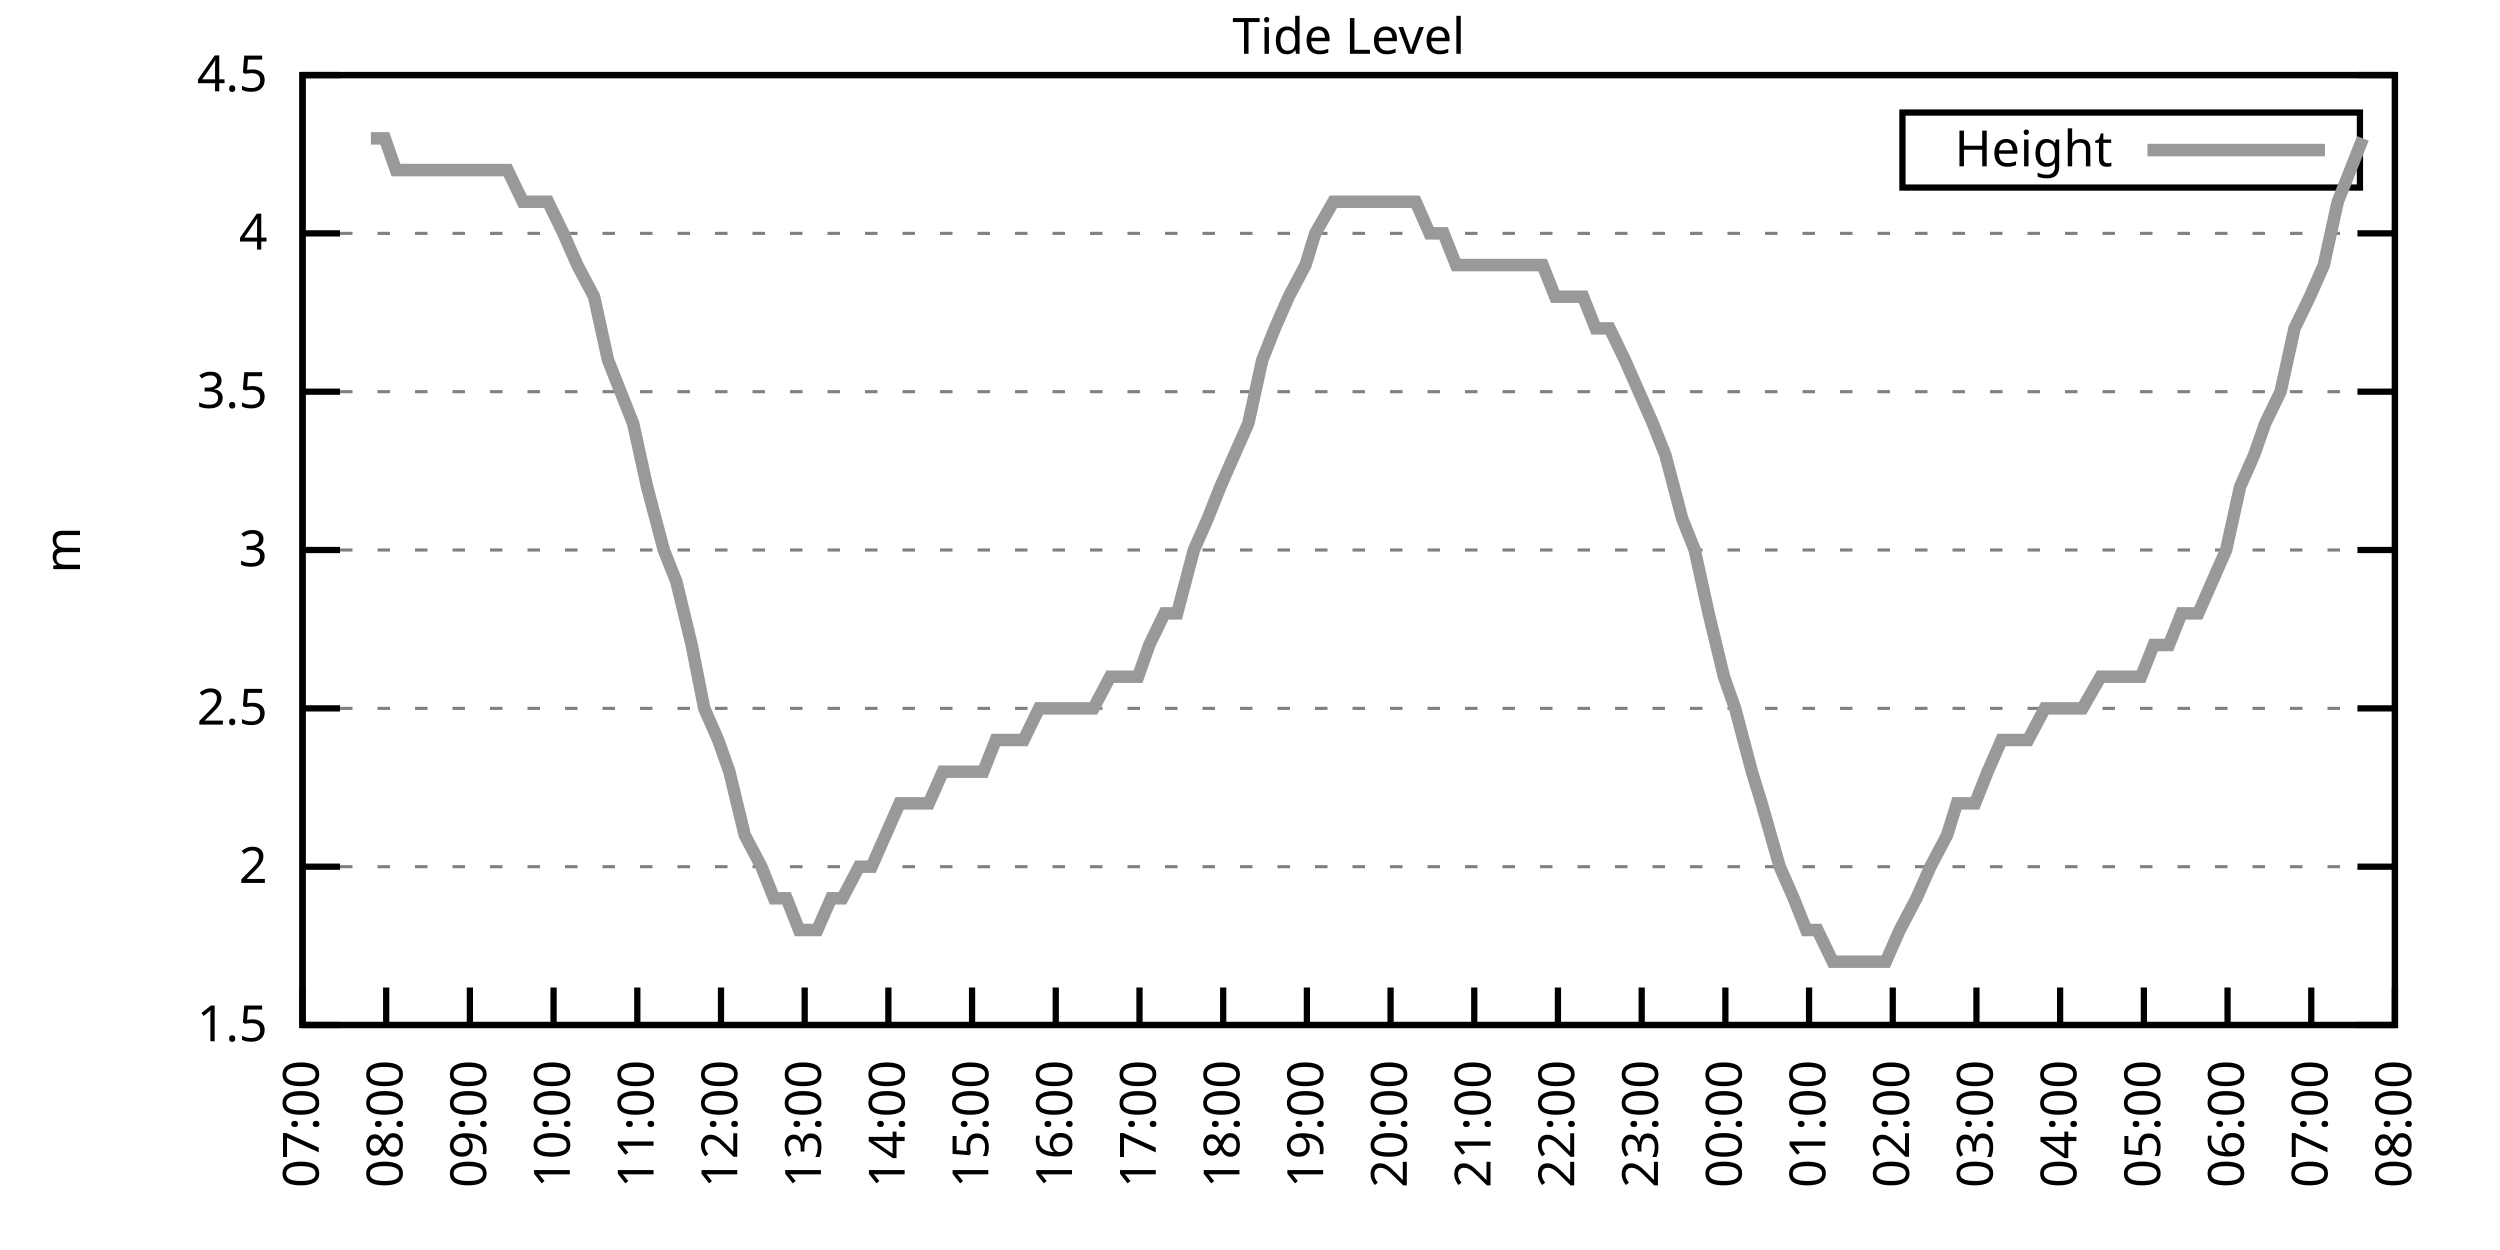
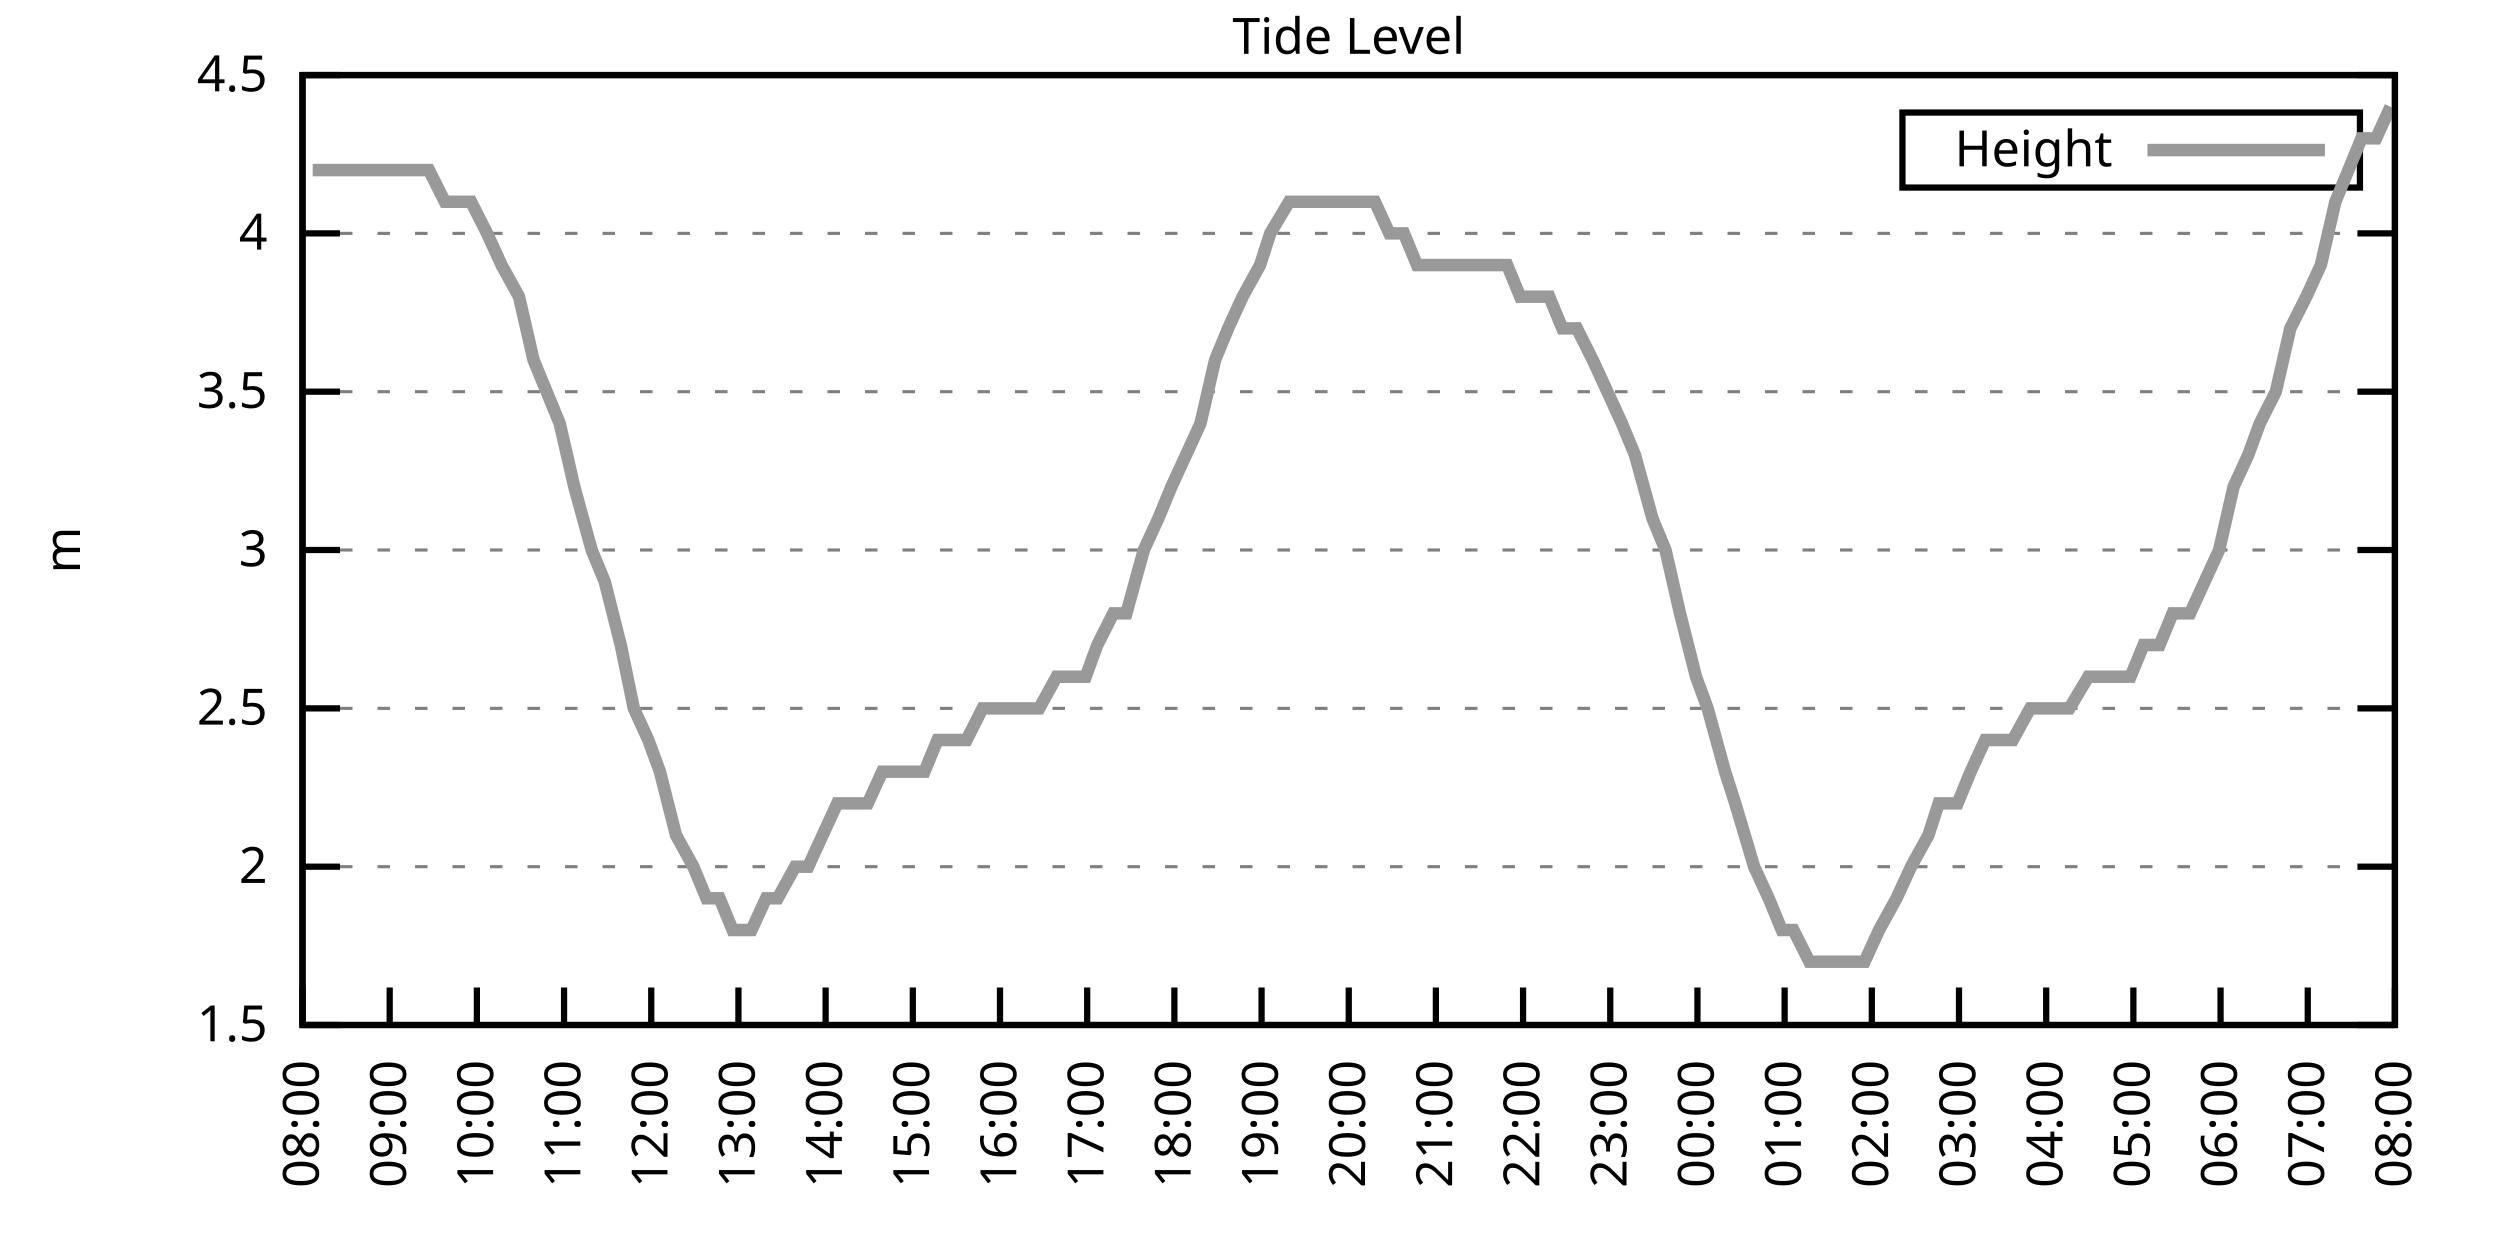
<svg xmlns="http://www.w3.org/2000/svg" xmlns:xlink="http://www.w3.org/1999/xlink" width="400" height="200" viewBox="0 0 400 200">
  <g id="gnuplot_canvas">
    <rect x="0" y="0" width="400" height="200" fill="none" />
    <defs>
      <circle id="gpDot" r="0.5" stroke-width="0.5" stroke="currentColor" />
      <path id="gpPt0" stroke-width="0.333" stroke="currentColor" d="M-1,0 h2 M0,-1 v2" />
      <path id="gpPt1" stroke-width="0.333" stroke="currentColor" d="M-1,-1 L1,1 M1,-1 L-1,1" />
      <path id="gpPt2" stroke-width="0.333" stroke="currentColor" d="M-1,0 L1,0 M0,-1 L0,1 M-1,-1 L1,1 M-1,1 L1,-1" />
      <rect id="gpPt3" stroke-width="0.333" stroke="currentColor" x="-1" y="-1" width="2" height="2" />
      <rect id="gpPt4" stroke-width="0.333" stroke="currentColor" fill="currentColor" x="-1" y="-1" width="2" height="2" />
      <circle id="gpPt5" stroke-width="0.333" stroke="currentColor" cx="0" cy="0" r="1" />
      <use xlink:href="#gpPt5" id="gpPt6" fill="currentColor" stroke="none" />
      <path id="gpPt7" stroke-width="0.333" stroke="currentColor" d="M0,-1.33 L-1.33,0.67 L1.33,0.67 z" />
      <use xlink:href="#gpPt7" id="gpPt8" fill="currentColor" stroke="none" />
      <use xlink:href="#gpPt7" id="gpPt9" stroke="currentColor" transform="rotate(180)" />
      <use xlink:href="#gpPt9" id="gpPt10" fill="currentColor" stroke="none" />
      <use xlink:href="#gpPt3" id="gpPt11" stroke="currentColor" transform="rotate(45)" />
      <use xlink:href="#gpPt11" id="gpPt12" fill="currentColor" stroke="none" />
      <path id="gpPt13" stroke-width="0.333" stroke="currentColor" d="M0,1.330 L1.265,0.411 L0.782,-1.067 L-0.782,-1.076 L-1.265,0.411 z" />
      <use xlink:href="#gpPt13" id="gpPt14" fill="currentColor" stroke="none" />
      <filter id="textbox" filterUnits="objectBoundingBox" x="0" y="0" height="1" width="1">
        <feFlood flood-color="white" flood-opacity="1" result="bgnd" />
        <feComposite in="SourceGraphic" in2="bgnd" operator="atop" />
      </filter>
      <filter id="greybox" filterUnits="objectBoundingBox" x="0" y="0" height="1" width="1">
        <feFlood flood-color="lightgrey" flood-opacity="1" result="grey" />
        <feComposite in="SourceGraphic" in2="grey" operator="atop" />
      </filter>
    </defs>
    <g fill="none" color="white" stroke="currentColor" stroke-width="1.00" stroke-linecap="butt" stroke-linejoin="miter">
</g>
    <g fill="none" color="black" stroke="currentColor" stroke-width="1.00" stroke-linecap="butt" stroke-linejoin="miter">
      <g stroke="none" shape-rendering="crispEdges">
        <polygon fill="rgb(255, 255, 255)" points="48.40,164.00 383.18,164.00 383.18,12.02 48.40,12.02 " />
      </g>
    </g>
    <g fill="none" color="black" stroke="currentColor" stroke-width="1.00" stroke-linecap="butt" stroke-linejoin="miter">
</g>
    <g fill="none" color="black" stroke="black" stroke-width="0.50" stroke-linecap="butt" stroke-linejoin="miter">
</g>
    <g fill="none" color="gray" stroke="currentColor" stroke-width="0.50" stroke-linecap="butt" stroke-linejoin="miter">
      <path stroke="gray" stroke-dasharray="2,4" class="gridline" d="M48.40,164.00 L383.19,164.00  " />
    </g>
    <g fill="none" color="gray" stroke="gray" stroke-width="1.00" stroke-linecap="butt" stroke-linejoin="miter">
</g>
    <g fill="none" color="black" stroke="currentColor" stroke-width="1.00" stroke-linecap="butt" stroke-linejoin="miter">
      <path stroke="black" d="M48.40,164.00 L54.40,164.00 M383.19,164.00 L377.19,164.00  " />
      <g transform="translate(42.80,166.60)" stroke="none" fill="black" font-family="Sans" font-size="8.00" text-anchor="end">
        <text>
          <tspan font-family="Sans"> 1.5</tspan>
        </text>
      </g>
    </g>
    <g fill="none" color="black" stroke="currentColor" stroke-width="1.00" stroke-linecap="butt" stroke-linejoin="miter">
</g>
    <g fill="none" color="black" stroke="black" stroke-width="0.50" stroke-linecap="butt" stroke-linejoin="miter">
</g>
    <g fill="none" color="gray" stroke="currentColor" stroke-width="0.50" stroke-linecap="butt" stroke-linejoin="miter">
      <path stroke="gray" stroke-dasharray="2,4" class="gridline" d="M48.40,138.67 L383.19,138.67  " />
    </g>
    <g fill="none" color="gray" stroke="gray" stroke-width="1.00" stroke-linecap="butt" stroke-linejoin="miter">
</g>
    <g fill="none" color="black" stroke="currentColor" stroke-width="1.00" stroke-linecap="butt" stroke-linejoin="miter">
      <path stroke="black" d="M48.40,138.67 L54.40,138.67 M383.19,138.67 L377.19,138.67  " />
      <g transform="translate(42.80,141.27)" stroke="none" fill="black" font-family="Sans" font-size="8.00" text-anchor="end">
        <text>
          <tspan font-family="Sans"> 2</tspan>
        </text>
      </g>
    </g>
    <g fill="none" color="black" stroke="currentColor" stroke-width="1.00" stroke-linecap="butt" stroke-linejoin="miter">
</g>
    <g fill="none" color="black" stroke="black" stroke-width="0.50" stroke-linecap="butt" stroke-linejoin="miter">
</g>
    <g fill="none" color="gray" stroke="currentColor" stroke-width="0.50" stroke-linecap="butt" stroke-linejoin="miter">
      <path stroke="gray" stroke-dasharray="2,4" class="gridline" d="M48.40,113.34 L383.19,113.34  " />
    </g>
    <g fill="none" color="gray" stroke="gray" stroke-width="1.00" stroke-linecap="butt" stroke-linejoin="miter">
</g>
    <g fill="none" color="black" stroke="currentColor" stroke-width="1.00" stroke-linecap="butt" stroke-linejoin="miter">
      <path stroke="black" d="M48.40,113.34 L54.40,113.34 M383.19,113.34 L377.19,113.34  " />
      <g transform="translate(42.80,115.94)" stroke="none" fill="black" font-family="Sans" font-size="8.00" text-anchor="end">
        <text>
          <tspan font-family="Sans"> 2.5</tspan>
        </text>
      </g>
    </g>
    <g fill="none" color="black" stroke="currentColor" stroke-width="1.00" stroke-linecap="butt" stroke-linejoin="miter">
</g>
    <g fill="none" color="black" stroke="black" stroke-width="0.50" stroke-linecap="butt" stroke-linejoin="miter">
</g>
    <g fill="none" color="gray" stroke="currentColor" stroke-width="0.50" stroke-linecap="butt" stroke-linejoin="miter">
      <path stroke="gray" stroke-dasharray="2,4" class="gridline" d="M48.40,88.00 L383.19,88.00  " />
    </g>
    <g fill="none" color="gray" stroke="gray" stroke-width="1.00" stroke-linecap="butt" stroke-linejoin="miter">
</g>
    <g fill="none" color="black" stroke="currentColor" stroke-width="1.00" stroke-linecap="butt" stroke-linejoin="miter">
      <path stroke="black" d="M48.40,88.00 L54.40,88.00 M383.19,88.00 L377.19,88.00  " />
      <g transform="translate(42.80,90.60)" stroke="none" fill="black" font-family="Sans" font-size="8.00" text-anchor="end">
        <text>
          <tspan font-family="Sans"> 3</tspan>
        </text>
      </g>
    </g>
    <g fill="none" color="black" stroke="currentColor" stroke-width="1.00" stroke-linecap="butt" stroke-linejoin="miter">
</g>
    <g fill="none" color="black" stroke="black" stroke-width="0.50" stroke-linecap="butt" stroke-linejoin="miter">
</g>
    <g fill="none" color="gray" stroke="currentColor" stroke-width="0.50" stroke-linecap="butt" stroke-linejoin="miter">
      <path stroke="gray" stroke-dasharray="2,4" class="gridline" d="M48.40,62.67 L383.19,62.67  " />
    </g>
    <g fill="none" color="gray" stroke="gray" stroke-width="1.00" stroke-linecap="butt" stroke-linejoin="miter">
</g>
    <g fill="none" color="black" stroke="currentColor" stroke-width="1.00" stroke-linecap="butt" stroke-linejoin="miter">
      <path stroke="black" d="M48.40,62.67 L54.40,62.67 M383.19,62.67 L377.19,62.67  " />
      <g transform="translate(42.80,65.27)" stroke="none" fill="black" font-family="Sans" font-size="8.00" text-anchor="end">
        <text>
          <tspan font-family="Sans"> 3.5</tspan>
        </text>
      </g>
    </g>
    <g fill="none" color="black" stroke="currentColor" stroke-width="1.00" stroke-linecap="butt" stroke-linejoin="miter">
</g>
    <g fill="none" color="black" stroke="black" stroke-width="0.50" stroke-linecap="butt" stroke-linejoin="miter">
</g>
    <g fill="none" color="gray" stroke="currentColor" stroke-width="0.50" stroke-linecap="butt" stroke-linejoin="miter">
      <path stroke="gray" stroke-dasharray="2,4" class="gridline" d="M48.40,37.34 L383.19,37.34  " />
    </g>
    <g fill="none" color="gray" stroke="gray" stroke-width="1.00" stroke-linecap="butt" stroke-linejoin="miter">
</g>
    <g fill="none" color="black" stroke="currentColor" stroke-width="1.00" stroke-linecap="butt" stroke-linejoin="miter">
      <path stroke="black" d="M48.40,37.34 L54.40,37.34 M383.19,37.34 L377.19,37.34  " />
      <g transform="translate(42.80,39.94)" stroke="none" fill="black" font-family="Sans" font-size="8.00" text-anchor="end">
        <text>
          <tspan font-family="Sans"> 4</tspan>
        </text>
      </g>
    </g>
    <g fill="none" color="black" stroke="currentColor" stroke-width="1.00" stroke-linecap="butt" stroke-linejoin="miter">
</g>
    <g fill="none" color="black" stroke="black" stroke-width="0.50" stroke-linecap="butt" stroke-linejoin="miter">
</g>
    <g fill="none" color="gray" stroke="currentColor" stroke-width="0.50" stroke-linecap="butt" stroke-linejoin="miter">
      <path stroke="gray" stroke-dasharray="2,4" class="gridline" d="M48.40,12.01 L383.19,12.01  " />
    </g>
    <g fill="none" color="gray" stroke="gray" stroke-width="1.00" stroke-linecap="butt" stroke-linejoin="miter">
</g>
    <g fill="none" color="black" stroke="currentColor" stroke-width="1.00" stroke-linecap="butt" stroke-linejoin="miter">
      <path stroke="black" d="M48.40,12.01 L54.40,12.01 M383.19,12.01 L377.19,12.01  " />
      <g transform="translate(42.80,14.61)" stroke="none" fill="black" font-family="Sans" font-size="8.00" text-anchor="end">
        <text>
          <tspan font-family="Sans"> 4.5</tspan>
        </text>
      </g>
    </g>
    <g fill="none" color="black" stroke="currentColor" stroke-width="1.00" stroke-linecap="butt" stroke-linejoin="miter">
      <path stroke="black" d="M48.40,164.00 L48.40,158.00  " />
      <g transform="translate(51.00,169.60) rotate(270.00)" stroke="none" fill="black" font-family="Sans" font-size="8.00" text-anchor="end">
        <text>
-           <tspan font-family="Sans">07:00</tspan>
-         </text>
-       </g>
-     </g>
-     <g fill="none" color="black" stroke="currentColor" stroke-width="1.00" stroke-linecap="butt" stroke-linejoin="miter">
-       <path stroke="black" d="M61.79,164.00 L61.79,158.00  " />
-       <g transform="translate(64.39,169.60) rotate(270.00)" stroke="none" fill="black" font-family="Sans" font-size="8.00" text-anchor="end">
-         <text>
          <tspan font-family="Sans">08:00</tspan>
        </text>
      </g>
    </g>
    <g fill="none" color="black" stroke="currentColor" stroke-width="1.00" stroke-linecap="butt" stroke-linejoin="miter">
-       <path stroke="black" d="M75.18,164.00 L75.18,158.00  " />
-       <g transform="translate(77.78,169.60) rotate(270.00)" stroke="none" fill="black" font-family="Sans" font-size="8.00" text-anchor="end">
+       <path stroke="black" d="M62.35,164.00 L62.35,158.00  " />
+       <g transform="translate(64.95,169.60) rotate(270.00)" stroke="none" fill="black" font-family="Sans" font-size="8.00" text-anchor="end">
        <text>
          <tspan font-family="Sans">09:00</tspan>
        </text>
      </g>
    </g>
    <g fill="none" color="black" stroke="currentColor" stroke-width="1.00" stroke-linecap="butt" stroke-linejoin="miter">
-       <path stroke="black" d="M88.57,164.00 L88.57,158.00  " />
-       <g transform="translate(91.17,169.60) rotate(270.00)" stroke="none" fill="black" font-family="Sans" font-size="8.00" text-anchor="end">
+       <path stroke="black" d="M76.30,164.00 L76.30,158.00  " />
+       <g transform="translate(78.90,169.60) rotate(270.00)" stroke="none" fill="black" font-family="Sans" font-size="8.00" text-anchor="end">
        <text>
          <tspan font-family="Sans">10:00</tspan>
        </text>
      </g>
    </g>
    <g fill="none" color="black" stroke="currentColor" stroke-width="1.00" stroke-linecap="butt" stroke-linejoin="miter">
-       <path stroke="black" d="M101.97,164.00 L101.97,158.00  " />
-       <g transform="translate(104.57,169.60) rotate(270.00)" stroke="none" fill="black" font-family="Sans" font-size="8.00" text-anchor="end">
+       <path stroke="black" d="M90.25,164.00 L90.25,158.00  " />
+       <g transform="translate(92.85,169.60) rotate(270.00)" stroke="none" fill="black" font-family="Sans" font-size="8.00" text-anchor="end">
        <text>
          <tspan font-family="Sans">11:00</tspan>
        </text>
      </g>
    </g>
    <g fill="none" color="black" stroke="currentColor" stroke-width="1.00" stroke-linecap="butt" stroke-linejoin="miter">
-       <path stroke="black" d="M115.36,164.00 L115.36,158.00  " />
-       <g transform="translate(117.96,169.60) rotate(270.00)" stroke="none" fill="black" font-family="Sans" font-size="8.00" text-anchor="end">
+       <path stroke="black" d="M104.20,164.00 L104.20,158.00  " />
+       <g transform="translate(106.80,169.60) rotate(270.00)" stroke="none" fill="black" font-family="Sans" font-size="8.00" text-anchor="end">
        <text>
          <tspan font-family="Sans">12:00</tspan>
        </text>
      </g>
    </g>
    <g fill="none" color="black" stroke="currentColor" stroke-width="1.00" stroke-linecap="butt" stroke-linejoin="miter">
-       <path stroke="black" d="M128.75,164.00 L128.75,158.00  " />
-       <g transform="translate(131.35,169.60) rotate(270.00)" stroke="none" fill="black" font-family="Sans" font-size="8.00" text-anchor="end">
+       <path stroke="black" d="M118.15,164.00 L118.15,158.00  " />
+       <g transform="translate(120.75,169.60) rotate(270.00)" stroke="none" fill="black" font-family="Sans" font-size="8.00" text-anchor="end">
        <text>
          <tspan font-family="Sans">13:00</tspan>
        </text>
      </g>
    </g>
    <g fill="none" color="black" stroke="currentColor" stroke-width="1.00" stroke-linecap="butt" stroke-linejoin="miter">
-       <path stroke="black" d="M142.14,164.00 L142.14,158.00  " />
-       <g transform="translate(144.74,169.60) rotate(270.00)" stroke="none" fill="black" font-family="Sans" font-size="8.00" text-anchor="end">
+       <path stroke="black" d="M132.10,164.00 L132.10,158.00  " />
+       <g transform="translate(134.70,169.60) rotate(270.00)" stroke="none" fill="black" font-family="Sans" font-size="8.00" text-anchor="end">
        <text>
          <tspan font-family="Sans">14:00</tspan>
        </text>
      </g>
    </g>
    <g fill="none" color="black" stroke="currentColor" stroke-width="1.00" stroke-linecap="butt" stroke-linejoin="miter">
-       <path stroke="black" d="M155.53,164.00 L155.53,158.00  " />
-       <g transform="translate(158.13,169.60) rotate(270.00)" stroke="none" fill="black" font-family="Sans" font-size="8.00" text-anchor="end">
+       <path stroke="black" d="M146.05,164.00 L146.05,158.00  " />
+       <g transform="translate(148.65,169.60) rotate(270.00)" stroke="none" fill="black" font-family="Sans" font-size="8.00" text-anchor="end">
        <text>
          <tspan font-family="Sans">15:00</tspan>
        </text>
      </g>
    </g>
    <g fill="none" color="black" stroke="currentColor" stroke-width="1.00" stroke-linecap="butt" stroke-linejoin="miter">
-       <path stroke="black" d="M168.92,164.00 L168.92,158.00  " />
-       <g transform="translate(171.52,169.60) rotate(270.00)" stroke="none" fill="black" font-family="Sans" font-size="8.00" text-anchor="end">
+       <path stroke="black" d="M160.00,164.00 L160.00,158.00  " />
+       <g transform="translate(162.60,169.60) rotate(270.00)" stroke="none" fill="black" font-family="Sans" font-size="8.00" text-anchor="end">
        <text>
          <tspan font-family="Sans">16:00</tspan>
        </text>
      </g>
    </g>
    <g fill="none" color="black" stroke="currentColor" stroke-width="1.00" stroke-linecap="butt" stroke-linejoin="miter">
-       <path stroke="black" d="M182.32,164.00 L182.32,158.00  " />
-       <g transform="translate(184.92,169.60) rotate(270.00)" stroke="none" fill="black" font-family="Sans" font-size="8.00" text-anchor="end">
+       <path stroke="black" d="M173.95,164.00 L173.95,158.00  " />
+       <g transform="translate(176.55,169.60) rotate(270.00)" stroke="none" fill="black" font-family="Sans" font-size="8.00" text-anchor="end">
        <text>
          <tspan font-family="Sans">17:00</tspan>
        </text>
      </g>
    </g>
    <g fill="none" color="black" stroke="currentColor" stroke-width="1.00" stroke-linecap="butt" stroke-linejoin="miter">
-       <path stroke="black" d="M195.71,164.00 L195.71,158.00  " />
-       <g transform="translate(198.31,169.60) rotate(270.00)" stroke="none" fill="black" font-family="Sans" font-size="8.00" text-anchor="end">
+       <path stroke="black" d="M187.90,164.00 L187.90,158.00  " />
+       <g transform="translate(190.50,169.60) rotate(270.00)" stroke="none" fill="black" font-family="Sans" font-size="8.00" text-anchor="end">
        <text>
          <tspan font-family="Sans">18:00</tspan>
        </text>
      </g>
    </g>
    <g fill="none" color="black" stroke="currentColor" stroke-width="1.00" stroke-linecap="butt" stroke-linejoin="miter">
-       <path stroke="black" d="M209.10,164.00 L209.10,158.00  " />
-       <g transform="translate(211.70,169.60) rotate(270.00)" stroke="none" fill="black" font-family="Sans" font-size="8.00" text-anchor="end">
+       <path stroke="black" d="M201.85,164.00 L201.85,158.00  " />
+       <g transform="translate(204.45,169.60) rotate(270.00)" stroke="none" fill="black" font-family="Sans" font-size="8.00" text-anchor="end">
        <text>
          <tspan font-family="Sans">19:00</tspan>
        </text>
      </g>
    </g>
    <g fill="none" color="black" stroke="currentColor" stroke-width="1.00" stroke-linecap="butt" stroke-linejoin="miter">
-       <path stroke="black" d="M222.49,164.00 L222.49,158.00  " />
-       <g transform="translate(225.09,169.60) rotate(270.00)" stroke="none" fill="black" font-family="Sans" font-size="8.00" text-anchor="end">
+       <path stroke="black" d="M215.80,164.00 L215.80,158.00  " />
+       <g transform="translate(218.40,169.60) rotate(270.00)" stroke="none" fill="black" font-family="Sans" font-size="8.00" text-anchor="end">
        <text>
          <tspan font-family="Sans">20:00</tspan>
        </text>
      </g>
    </g>
    <g fill="none" color="black" stroke="currentColor" stroke-width="1.00" stroke-linecap="butt" stroke-linejoin="miter">
-       <path stroke="black" d="M235.88,164.00 L235.88,158.00  " />
-       <g transform="translate(238.48,169.60) rotate(270.00)" stroke="none" fill="black" font-family="Sans" font-size="8.00" text-anchor="end">
+       <path stroke="black" d="M229.74,164.00 L229.74,158.00  " />
+       <g transform="translate(232.34,169.60) rotate(270.00)" stroke="none" fill="black" font-family="Sans" font-size="8.00" text-anchor="end">
        <text>
          <tspan font-family="Sans">21:00</tspan>
        </text>
      </g>
    </g>
    <g fill="none" color="black" stroke="currentColor" stroke-width="1.00" stroke-linecap="butt" stroke-linejoin="miter">
-       <path stroke="black" d="M249.27,164.00 L249.27,158.00  " />
-       <g transform="translate(251.87,169.60) rotate(270.00)" stroke="none" fill="black" font-family="Sans" font-size="8.00" text-anchor="end">
+       <path stroke="black" d="M243.69,164.00 L243.69,158.00  " />
+       <g transform="translate(246.29,169.60) rotate(270.00)" stroke="none" fill="black" font-family="Sans" font-size="8.00" text-anchor="end">
        <text>
          <tspan font-family="Sans">22:00</tspan>
        </text>
      </g>
    </g>
    <g fill="none" color="black" stroke="currentColor" stroke-width="1.00" stroke-linecap="butt" stroke-linejoin="miter">
-       <path stroke="black" d="M262.67,164.00 L262.67,158.00  " />
-       <g transform="translate(265.27,169.60) rotate(270.00)" stroke="none" fill="black" font-family="Sans" font-size="8.00" text-anchor="end">
+       <path stroke="black" d="M257.64,164.00 L257.64,158.00  " />
+       <g transform="translate(260.24,169.60) rotate(270.00)" stroke="none" fill="black" font-family="Sans" font-size="8.00" text-anchor="end">
        <text>
          <tspan font-family="Sans">23:00</tspan>
        </text>
      </g>
    </g>
    <g fill="none" color="black" stroke="currentColor" stroke-width="1.00" stroke-linecap="butt" stroke-linejoin="miter">
-       <path stroke="black" d="M276.06,164.00 L276.06,158.00  " />
-       <g transform="translate(278.66,169.60) rotate(270.00)" stroke="none" fill="black" font-family="Sans" font-size="8.00" text-anchor="end">
+       <path stroke="black" d="M271.59,164.00 L271.59,158.00  " />
+       <g transform="translate(274.19,169.60) rotate(270.00)" stroke="none" fill="black" font-family="Sans" font-size="8.00" text-anchor="end">
        <text>
          <tspan font-family="Sans">00:00</tspan>
        </text>
      </g>
    </g>
    <g fill="none" color="black" stroke="currentColor" stroke-width="1.00" stroke-linecap="butt" stroke-linejoin="miter">
-       <path stroke="black" d="M289.45,164.00 L289.45,158.00  " />
-       <g transform="translate(292.05,169.60) rotate(270.00)" stroke="none" fill="black" font-family="Sans" font-size="8.00" text-anchor="end">
+       <path stroke="black" d="M285.54,164.00 L285.54,158.00  " />
+       <g transform="translate(288.14,169.60) rotate(270.00)" stroke="none" fill="black" font-family="Sans" font-size="8.00" text-anchor="end">
        <text>
          <tspan font-family="Sans">01:00</tspan>
        </text>
      </g>
    </g>
    <g fill="none" color="black" stroke="currentColor" stroke-width="1.00" stroke-linecap="butt" stroke-linejoin="miter">
-       <path stroke="black" d="M302.84,164.00 L302.84,158.00  " />
-       <g transform="translate(305.44,169.60) rotate(270.00)" stroke="none" fill="black" font-family="Sans" font-size="8.00" text-anchor="end">
+       <path stroke="black" d="M299.49,164.00 L299.49,158.00  " />
+       <g transform="translate(302.09,169.60) rotate(270.00)" stroke="none" fill="black" font-family="Sans" font-size="8.00" text-anchor="end">
        <text>
          <tspan font-family="Sans">02:00</tspan>
        </text>
      </g>
    </g>
    <g fill="none" color="black" stroke="currentColor" stroke-width="1.00" stroke-linecap="butt" stroke-linejoin="miter">
-       <path stroke="black" d="M316.23,164.00 L316.23,158.00  " />
-       <g transform="translate(318.83,169.60) rotate(270.00)" stroke="none" fill="black" font-family="Sans" font-size="8.00" text-anchor="end">
+       <path stroke="black" d="M313.44,164.00 L313.44,158.00  " />
+       <g transform="translate(316.04,169.60) rotate(270.00)" stroke="none" fill="black" font-family="Sans" font-size="8.00" text-anchor="end">
        <text>
          <tspan font-family="Sans">03:00</tspan>
        </text>
      </g>
    </g>
    <g fill="none" color="black" stroke="currentColor" stroke-width="1.00" stroke-linecap="butt" stroke-linejoin="miter">
-       <path stroke="black" d="M329.62,164.00 L329.62,158.00  " />
-       <g transform="translate(332.22,169.60) rotate(270.00)" stroke="none" fill="black" font-family="Sans" font-size="8.00" text-anchor="end">
+       <path stroke="black" d="M327.39,164.00 L327.39,158.00  " />
+       <g transform="translate(329.99,169.60) rotate(270.00)" stroke="none" fill="black" font-family="Sans" font-size="8.00" text-anchor="end">
        <text>
          <tspan font-family="Sans">04:00</tspan>
        </text>
      </g>
    </g>
    <g fill="none" color="black" stroke="currentColor" stroke-width="1.00" stroke-linecap="butt" stroke-linejoin="miter">
-       <path stroke="black" d="M343.02,164.00 L343.02,158.00  " />
-       <g transform="translate(345.62,169.60) rotate(270.00)" stroke="none" fill="black" font-family="Sans" font-size="8.00" text-anchor="end">
+       <path stroke="black" d="M341.34,164.00 L341.34,158.00  " />
+       <g transform="translate(343.94,169.60) rotate(270.00)" stroke="none" fill="black" font-family="Sans" font-size="8.00" text-anchor="end">
        <text>
          <tspan font-family="Sans">05:00</tspan>
        </text>
      </g>
    </g>
    <g fill="none" color="black" stroke="currentColor" stroke-width="1.00" stroke-linecap="butt" stroke-linejoin="miter">
-       <path stroke="black" d="M356.41,164.00 L356.41,158.00  " />
-       <g transform="translate(359.01,169.60) rotate(270.00)" stroke="none" fill="black" font-family="Sans" font-size="8.00" text-anchor="end">
+       <path stroke="black" d="M355.29,164.00 L355.29,158.00  " />
+       <g transform="translate(357.89,169.60) rotate(270.00)" stroke="none" fill="black" font-family="Sans" font-size="8.00" text-anchor="end">
        <text>
          <tspan font-family="Sans">06:00</tspan>
        </text>
      </g>
    </g>
    <g fill="none" color="black" stroke="currentColor" stroke-width="1.00" stroke-linecap="butt" stroke-linejoin="miter">
-       <path stroke="black" d="M369.80,164.00 L369.80,158.00  " />
-       <g transform="translate(372.40,169.60) rotate(270.00)" stroke="none" fill="black" font-family="Sans" font-size="8.00" text-anchor="end">
+       <path stroke="black" d="M369.24,164.00 L369.24,158.00  " />
+       <g transform="translate(371.84,169.60) rotate(270.00)" stroke="none" fill="black" font-family="Sans" font-size="8.00" text-anchor="end">
        <text>
          <tspan font-family="Sans">07:00</tspan>
        </text>
      </g>
    </g>
    <g fill="none" color="black" stroke="currentColor" stroke-width="1.00" stroke-linecap="butt" stroke-linejoin="miter">
      <path stroke="black" d="M383.19,164.00 L383.19,158.00  " />
      <g transform="translate(385.79,169.60) rotate(270.00)" stroke="none" fill="black" font-family="Sans" font-size="8.00" text-anchor="end">
        <text>
          <tspan font-family="Sans">08:00</tspan>
        </text>
      </g>
    </g>
    <g fill="none" color="black" stroke="currentColor" stroke-width="1.00" stroke-linecap="butt" stroke-linejoin="miter">
</g>
    <g fill="none" color="black" stroke="currentColor" stroke-width="1.00" stroke-linecap="butt" stroke-linejoin="miter">
      <path stroke="black" d="M48.40,12.01 L48.40,164.00 L383.19,164.00 L383.19,12.01 L48.40,12.01 Z  " />
    </g>
    <g fill="none" color="black" stroke="currentColor" stroke-width="1.00" stroke-linecap="butt" stroke-linejoin="miter">
</g>
    <g fill="none" color="black" stroke="currentColor" stroke-width="1.00" stroke-linecap="butt" stroke-linejoin="miter">
      <path stroke="black" d="M304.39,30.01 L304.39,18.01 L377.59,18.01 L377.59,30.01 L304.39,30.01 Z  " />
    </g>
    <g id="Tide_level_plot_1">
      <g fill="none" color="white" stroke="black" stroke-width="2.00" stroke-linecap="butt" stroke-linejoin="miter">
</g>
      <g fill="none" color="black" stroke="currentColor" stroke-width="2.00" stroke-linecap="butt" stroke-linejoin="miter">
        <g transform="translate(337.99,26.61)" stroke="none" fill="black" font-family="Sans" font-size="8.00" text-anchor="end">
          <text>
            <tspan font-family="Sans">Height</tspan>
          </text>
        </g>
      </g>
      <g fill="none" color="black" stroke="currentColor" stroke-width="2.00" stroke-linecap="butt" stroke-linejoin="miter">
-         <path stroke="rgb(153, 153, 153)" d="M343.59,24.01 L371.99,24.01 M59.34,22.14 L61.57,22.14 L63.35,27.21 L65.59,27.21 L68.26,27.21 L70.27,27.21   L72.50,27.21 L74.96,27.21 L76.97,27.21 L78.98,27.21 L81.21,27.21 L83.66,32.28 L86.12,32.28 L87.68,32.28   L90.14,37.34 L92.37,42.41 L95.05,47.47 L97.28,57.61 L99.29,62.67 L101.30,67.74 L103.53,77.87 L106.21,88.00   L108.22,93.07 L110.67,103.20 L112.68,113.34 L114.91,118.40 L116.70,123.47 L119.15,133.60 L121.83,138.67 L123.84,143.73   L125.85,143.73 L127.86,148.80 L130.76,148.80 L132.99,143.73 L134.78,143.73 L137.45,138.67 L139.46,138.67 L141.69,133.60   L143.93,128.54 L146.16,128.54 L148.61,128.54 L150.85,123.47 L152.85,123.47 L155.09,123.47 L157.32,123.47 L159.33,118.40   L161.56,118.40 L163.79,118.40 L166.25,113.34 L168.25,113.34 L170.49,113.34 L173.17,113.34 L174.95,113.34 L177.63,108.27   L179.86,108.27 L182.09,108.27 L183.88,103.20 L186.33,98.14 L188.34,98.14 L191.02,88.00 L193.25,82.94 L195.26,77.87   L197.49,72.81 L199.73,67.74 L201.96,57.61 L203.97,52.54 L206.20,47.47 L208.88,42.41 L210.44,37.34 L213.34,32.28   L215.57,32.28 L217.58,32.28 L219.81,32.28 L222.27,32.28 L224.50,32.28 L226.51,32.28 L228.74,37.34 L230.97,37.34   L232.98,42.41 L235.21,42.41 L237.89,42.41 L239.90,42.41 L242.13,42.41 L244.59,42.41 L246.82,42.41 L248.83,47.47   L251.28,47.47 L253.29,47.47 L255.30,52.54 L257.53,52.54 L259.99,57.61 L262.22,62.67 L264.45,67.74 L266.46,72.81   L269.14,82.94 L271.15,88.00 L273.38,98.14 L275.83,108.27 L277.62,113.34 L280.30,123.47 L281.86,128.54 L284.76,138.67   L286.99,143.73 L289.00,148.80 L290.79,148.80 L293.24,153.87 L295.25,153.87 L298.15,153.87 L299.94,153.87 L301.72,153.87   L303.96,148.80 L306.63,143.73 L308.87,138.67 L311.54,133.60 L313.11,128.54 L316.01,128.54 L318.02,123.47 L320.25,118.40   L322.48,118.40 L324.49,118.40 L327.17,113.34 L329.18,113.34 L331.19,113.34 L333.19,113.34 L336.10,108.27 L337.88,108.27   L340.56,108.27 L342.57,108.27 L344.58,103.20 L347.03,103.20 L349.04,98.14 L351.72,98.14 L353.95,93.07 L356.18,88.00   L358.42,77.87 L360.65,72.81 L362.43,67.74 L364.89,62.67 L367.12,52.54 L369.58,47.47 L371.81,42.41 L374.04,32.28   L376.05,27.21 L378.06,22.14  " />
+         <path stroke="rgb(153, 153, 153)" d="M343.59,24.01 L371.99,24.01 M50.03,27.21 L52.35,27.21 L55.14,27.21 L57.23,27.21 L59.56,27.21 L62.12,27.21   L64.21,27.21 L66.30,27.21 L68.63,27.21 L71.18,32.28 L73.74,32.28 L75.37,32.28 L77.93,37.34 L80.25,42.41   L83.04,47.47 L85.37,57.61 L87.46,62.67 L89.55,67.74 L91.88,77.87 L94.67,88.00 L96.76,93.07 L99.32,103.20   L101.41,113.34 L103.73,118.40 L105.59,123.47 L108.15,133.60 L110.94,138.67 L113.03,143.73 L115.13,143.73 L117.22,148.80   L120.24,148.80 L122.57,143.73 L124.43,143.73 L127.22,138.67 L129.31,138.67 L131.63,133.60 L133.96,128.54 L136.28,128.54   L138.84,128.54 L141.16,123.47 L143.26,123.47 L145.58,123.47 L147.91,123.47 L150.00,118.40 L152.32,118.40 L154.65,118.40   L157.21,113.34 L159.30,113.34 L161.62,113.34 L164.41,113.34 L166.27,113.34 L169.06,108.27 L171.39,108.27 L173.71,108.27   L175.57,103.20 L178.13,98.14 L180.22,98.14 L183.01,88.00 L185.34,82.94 L187.43,77.87 L189.76,72.81 L192.08,67.74   L194.41,57.61 L196.50,52.54 L198.82,47.47 L201.61,42.41 L203.24,37.34 L206.26,32.28 L208.59,32.28 L210.68,32.28   L213.01,32.28 L215.56,32.28 L217.89,32.28 L219.98,32.28 L222.30,37.34 L224.63,37.34 L226.72,42.41 L229.05,42.41   L231.84,42.41 L233.93,42.41 L236.25,42.41 L238.81,42.41 L241.14,42.41 L243.23,47.47 L245.79,47.47 L247.88,47.47   L249.97,52.54 L252.30,52.54 L254.85,57.61 L257.18,62.67 L259.50,67.74 L261.60,72.81 L264.39,82.94 L266.48,88.00   L268.80,98.14 L271.36,108.27 L273.22,113.34 L276.01,123.47 L277.64,128.54 L280.66,138.67 L282.99,143.73 L285.08,148.80   L286.94,148.80 L289.50,153.87 L291.59,153.87 L294.61,153.87 L296.47,153.87 L298.33,153.87 L300.65,148.80 L303.44,143.73   L305.77,138.67 L308.56,133.60 L310.19,128.54 L313.21,128.54 L315.30,123.47 L317.63,118.40 L319.95,118.40 L322.04,118.40   L324.83,113.34 L326.93,113.34 L329.02,113.34 L331.11,113.34 L334.13,108.27 L335.99,108.27 L338.78,108.27 L340.88,108.27   L342.97,103.20 L345.53,103.20 L347.62,98.14 L350.41,98.14 L352.73,93.07 L355.06,88.00 L357.38,77.87 L359.71,72.81   L361.57,67.74 L364.13,62.67 L366.45,52.54 L369.01,47.47 L371.33,42.41 L373.66,32.28 L375.75,27.21 L377.84,22.14   L380.17,22.14 L382.49,17.08  " />
      </g>
    </g>
    <g fill="none" color="black" stroke="currentColor" stroke-width="2.00" stroke-linecap="butt" stroke-linejoin="miter">
</g>
    <g fill="none" color="black" stroke="black" stroke-width="1.00" stroke-linecap="butt" stroke-linejoin="miter">
</g>
    <g fill="none" color="black" stroke="currentColor" stroke-width="1.00" stroke-linecap="butt" stroke-linejoin="miter">
      <path stroke="black" d="M48.40,12.01 L48.40,164.00 L383.19,164.00 L383.19,12.01 L48.40,12.01 Z  " />
      <g transform="translate(12.80,88.01) rotate(270.00)" stroke="none" fill="black" font-family="Sans" font-size="8.00" text-anchor="middle">
        <text>
          <tspan font-family="Sans">m</tspan>
        </text>
      </g>
    </g>
    <g fill="none" color="black" stroke="currentColor" stroke-width="1.00" stroke-linecap="butt" stroke-linejoin="miter">
</g>
    <g fill="none" color="black" stroke="currentColor" stroke-width="1.00" stroke-linecap="butt" stroke-linejoin="miter">
      <g transform="translate(215.79,8.61)" stroke="none" fill="black" font-family="Sans" font-size="8.00" text-anchor="middle">
        <text>
          <tspan font-family="Sans">Tide Level</tspan>
        </text>
      </g>
    </g>
    <g fill="none" color="black" stroke="currentColor" stroke-width="1.00" stroke-linecap="butt" stroke-linejoin="miter">
</g>
  </g>
</svg>
